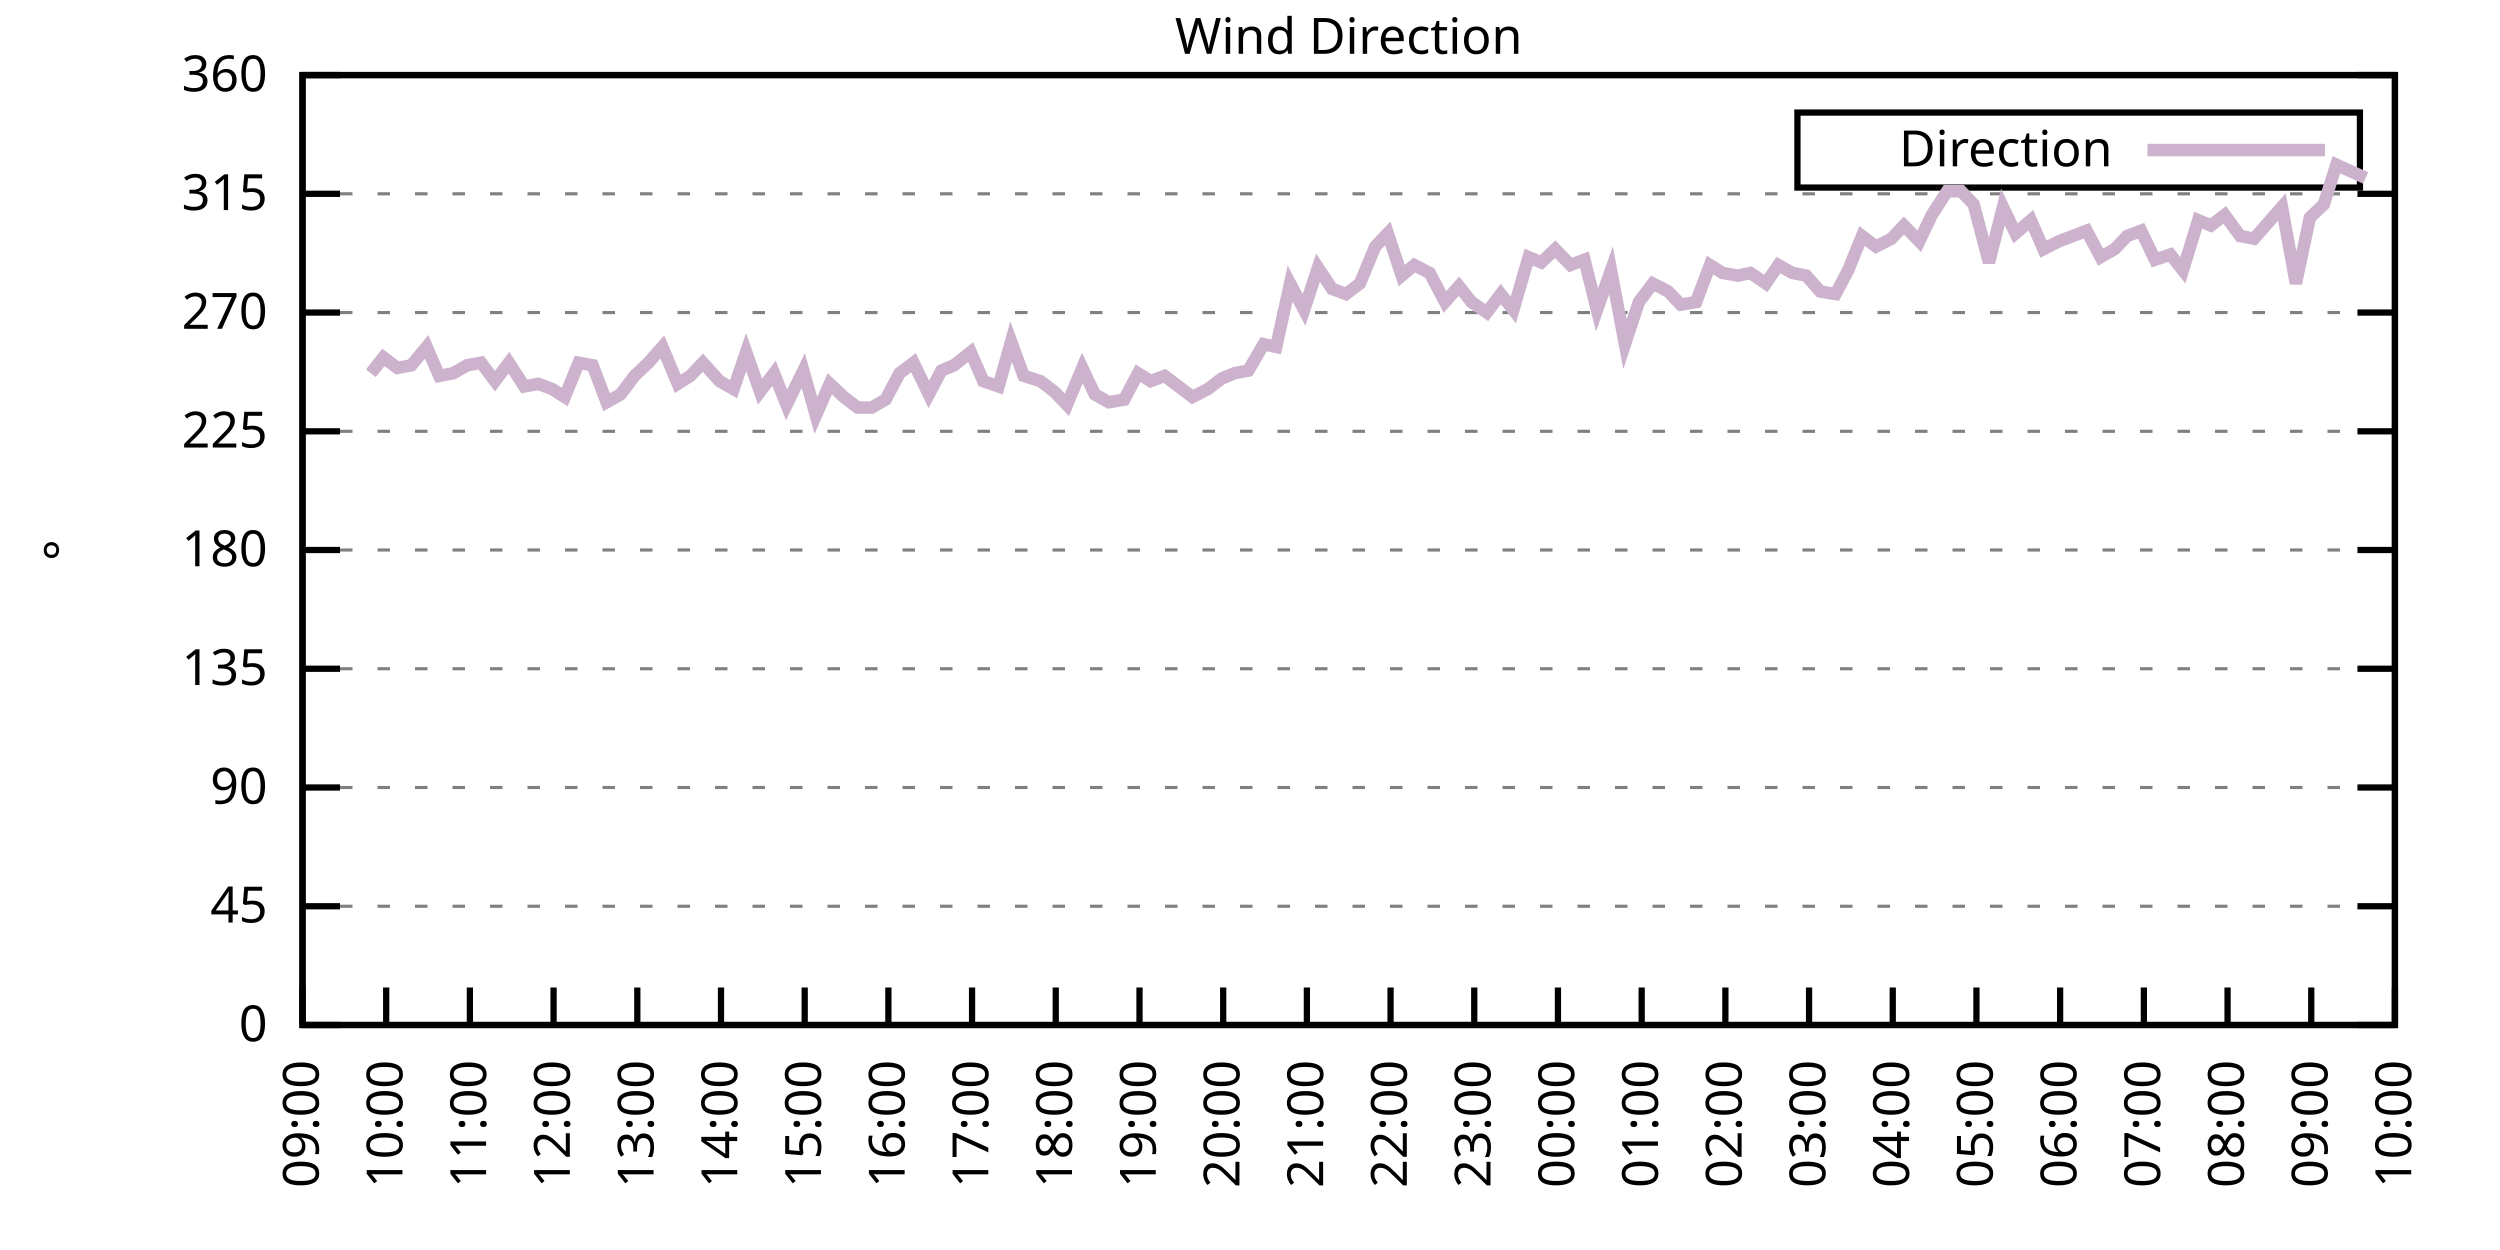
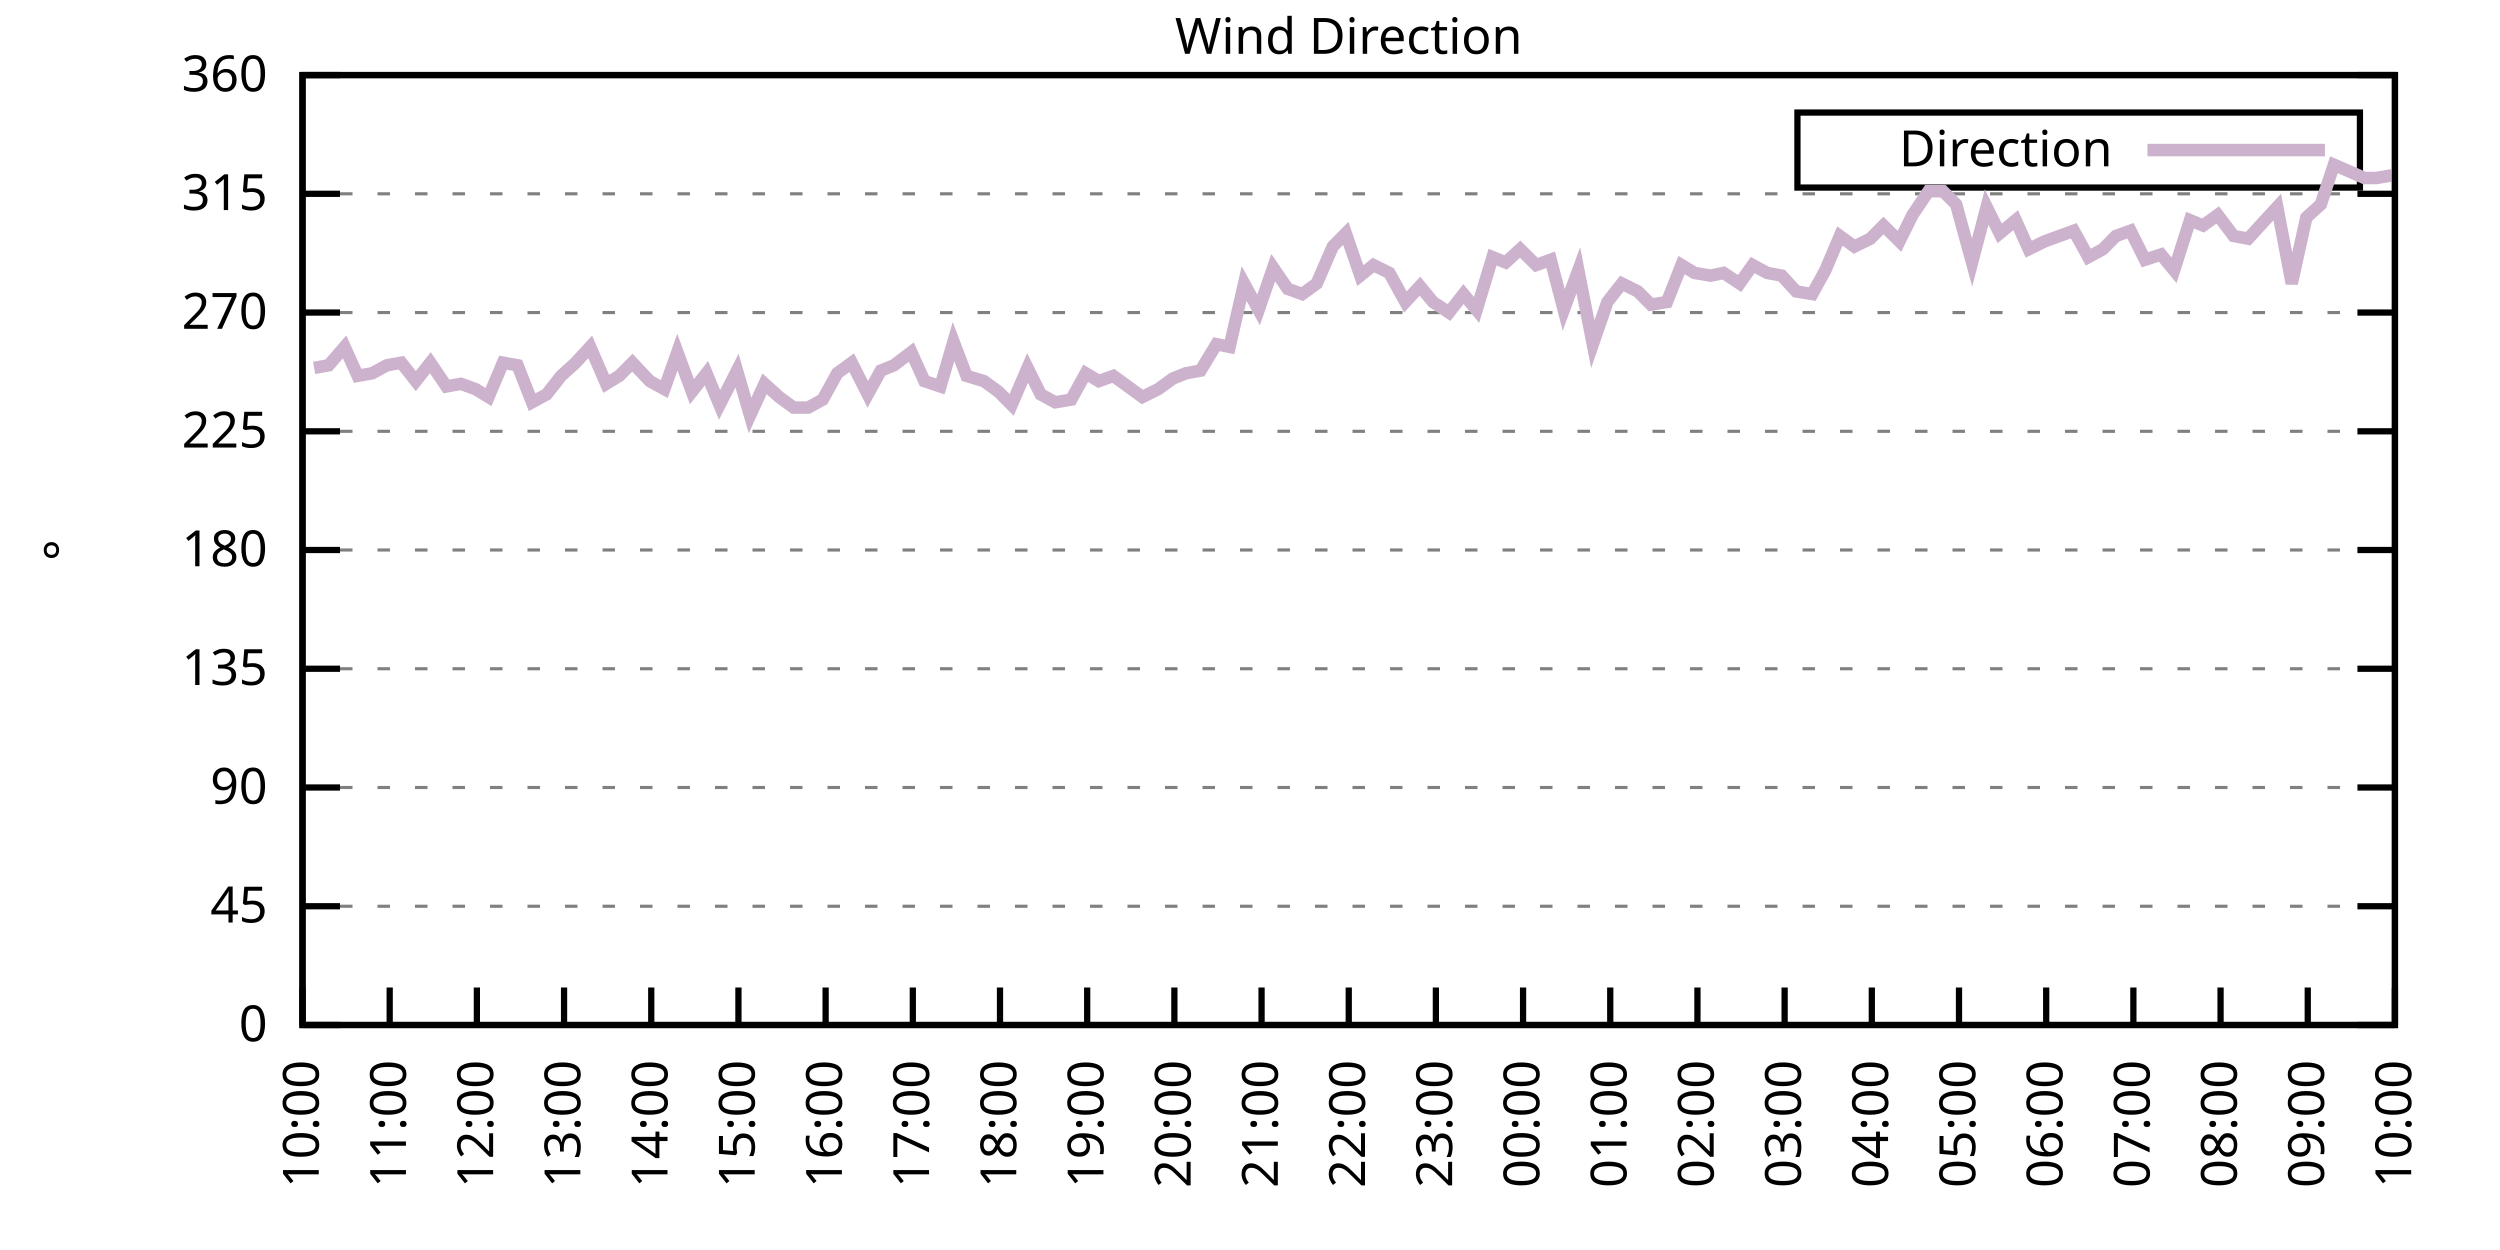
<svg xmlns="http://www.w3.org/2000/svg" xmlns:xlink="http://www.w3.org/1999/xlink" width="400" height="200" viewBox="0 0 400 200">
  <g id="gnuplot_canvas">
    <rect x="0" y="0" width="400" height="200" fill="none" />
    <defs>
      <circle id="gpDot" r="0.5" stroke-width="0.5" stroke="currentColor" />
      <path id="gpPt0" stroke-width="0.333" stroke="currentColor" d="M-1,0 h2 M0,-1 v2" />
      <path id="gpPt1" stroke-width="0.333" stroke="currentColor" d="M-1,-1 L1,1 M1,-1 L-1,1" />
      <path id="gpPt2" stroke-width="0.333" stroke="currentColor" d="M-1,0 L1,0 M0,-1 L0,1 M-1,-1 L1,1 M-1,1 L1,-1" />
      <rect id="gpPt3" stroke-width="0.333" stroke="currentColor" x="-1" y="-1" width="2" height="2" />
      <rect id="gpPt4" stroke-width="0.333" stroke="currentColor" fill="currentColor" x="-1" y="-1" width="2" height="2" />
      <circle id="gpPt5" stroke-width="0.333" stroke="currentColor" cx="0" cy="0" r="1" />
      <use xlink:href="#gpPt5" id="gpPt6" fill="currentColor" stroke="none" />
      <path id="gpPt7" stroke-width="0.333" stroke="currentColor" d="M0,-1.33 L-1.33,0.67 L1.33,0.67 z" />
      <use xlink:href="#gpPt7" id="gpPt8" fill="currentColor" stroke="none" />
      <use xlink:href="#gpPt7" id="gpPt9" stroke="currentColor" transform="rotate(180)" />
      <use xlink:href="#gpPt9" id="gpPt10" fill="currentColor" stroke="none" />
      <use xlink:href="#gpPt3" id="gpPt11" stroke="currentColor" transform="rotate(45)" />
      <use xlink:href="#gpPt11" id="gpPt12" fill="currentColor" stroke="none" />
      <path id="gpPt13" stroke-width="0.333" stroke="currentColor" d="M0,1.330 L1.265,0.411 L0.782,-1.067 L-0.782,-1.076 L-1.265,0.411 z" />
      <use xlink:href="#gpPt13" id="gpPt14" fill="currentColor" stroke="none" />
      <filter id="textbox" filterUnits="objectBoundingBox" x="0" y="0" height="1" width="1">
        <feFlood flood-color="white" flood-opacity="1" result="bgnd" />
        <feComposite in="SourceGraphic" in2="bgnd" operator="atop" />
      </filter>
      <filter id="greybox" filterUnits="objectBoundingBox" x="0" y="0" height="1" width="1">
        <feFlood flood-color="lightgrey" flood-opacity="1" result="grey" />
        <feComposite in="SourceGraphic" in2="grey" operator="atop" />
      </filter>
    </defs>
    <g fill="none" color="white" stroke="currentColor" stroke-width="1.00" stroke-linecap="butt" stroke-linejoin="miter">
</g>
    <g fill="none" color="black" stroke="currentColor" stroke-width="1.00" stroke-linecap="butt" stroke-linejoin="miter">
      <g stroke="none" shape-rendering="crispEdges">
        <polygon fill="rgb(255, 255, 255)" points="48.40,164.00 383.18,164.00 383.18,12.02 48.40,12.02 " />
      </g>
    </g>
    <g fill="none" color="black" stroke="currentColor" stroke-width="1.00" stroke-linecap="butt" stroke-linejoin="miter">
</g>
    <g fill="none" color="black" stroke="black" stroke-width="0.50" stroke-linecap="butt" stroke-linejoin="miter">
</g>
    <g fill="none" color="gray" stroke="currentColor" stroke-width="0.50" stroke-linecap="butt" stroke-linejoin="miter">
      <path stroke="gray" stroke-dasharray="2,4" class="gridline" d="M48.40,164.00 L383.19,164.00  " />
    </g>
    <g fill="none" color="gray" stroke="gray" stroke-width="1.00" stroke-linecap="butt" stroke-linejoin="miter">
</g>
    <g fill="none" color="black" stroke="currentColor" stroke-width="1.00" stroke-linecap="butt" stroke-linejoin="miter">
      <path stroke="black" d="M48.40,164.00 L54.40,164.00 M383.19,164.00 L377.19,164.00  " />
      <g transform="translate(42.80,166.60)" stroke="none" fill="black" font-family="Sans" font-size="8.00" text-anchor="end">
        <text>
          <tspan font-family="Sans"> 0</tspan>
        </text>
      </g>
    </g>
    <g fill="none" color="black" stroke="currentColor" stroke-width="1.00" stroke-linecap="butt" stroke-linejoin="miter">
</g>
    <g fill="none" color="black" stroke="black" stroke-width="0.50" stroke-linecap="butt" stroke-linejoin="miter">
</g>
    <g fill="none" color="gray" stroke="currentColor" stroke-width="0.50" stroke-linecap="butt" stroke-linejoin="miter">
      <path stroke="gray" stroke-dasharray="2,4" class="gridline" d="M48.40,145.00 L383.19,145.00  " />
    </g>
    <g fill="none" color="gray" stroke="gray" stroke-width="1.00" stroke-linecap="butt" stroke-linejoin="miter">
</g>
    <g fill="none" color="black" stroke="currentColor" stroke-width="1.00" stroke-linecap="butt" stroke-linejoin="miter">
      <path stroke="black" d="M48.40,145.00 L54.40,145.00 M383.19,145.00 L377.19,145.00  " />
      <g transform="translate(42.80,147.60)" stroke="none" fill="black" font-family="Sans" font-size="8.00" text-anchor="end">
        <text>
          <tspan font-family="Sans"> 45</tspan>
        </text>
      </g>
    </g>
    <g fill="none" color="black" stroke="currentColor" stroke-width="1.00" stroke-linecap="butt" stroke-linejoin="miter">
</g>
    <g fill="none" color="black" stroke="black" stroke-width="0.50" stroke-linecap="butt" stroke-linejoin="miter">
</g>
    <g fill="none" color="gray" stroke="currentColor" stroke-width="0.50" stroke-linecap="butt" stroke-linejoin="miter">
      <path stroke="gray" stroke-dasharray="2,4" class="gridline" d="M48.40,126.00 L383.19,126.00  " />
    </g>
    <g fill="none" color="gray" stroke="gray" stroke-width="1.00" stroke-linecap="butt" stroke-linejoin="miter">
</g>
    <g fill="none" color="black" stroke="currentColor" stroke-width="1.00" stroke-linecap="butt" stroke-linejoin="miter">
      <path stroke="black" d="M48.40,126.00 L54.40,126.00 M383.19,126.00 L377.19,126.00  " />
      <g transform="translate(42.80,128.60)" stroke="none" fill="black" font-family="Sans" font-size="8.00" text-anchor="end">
        <text>
          <tspan font-family="Sans"> 90</tspan>
        </text>
      </g>
    </g>
    <g fill="none" color="black" stroke="currentColor" stroke-width="1.00" stroke-linecap="butt" stroke-linejoin="miter">
</g>
    <g fill="none" color="black" stroke="black" stroke-width="0.50" stroke-linecap="butt" stroke-linejoin="miter">
</g>
    <g fill="none" color="gray" stroke="currentColor" stroke-width="0.50" stroke-linecap="butt" stroke-linejoin="miter">
      <path stroke="gray" stroke-dasharray="2,4" class="gridline" d="M48.40,107.00 L383.19,107.00  " />
    </g>
    <g fill="none" color="gray" stroke="gray" stroke-width="1.00" stroke-linecap="butt" stroke-linejoin="miter">
</g>
    <g fill="none" color="black" stroke="currentColor" stroke-width="1.00" stroke-linecap="butt" stroke-linejoin="miter">
      <path stroke="black" d="M48.40,107.00 L54.40,107.00 M383.19,107.00 L377.19,107.00  " />
      <g transform="translate(42.80,109.60)" stroke="none" fill="black" font-family="Sans" font-size="8.00" text-anchor="end">
        <text>
          <tspan font-family="Sans"> 135</tspan>
        </text>
      </g>
    </g>
    <g fill="none" color="black" stroke="currentColor" stroke-width="1.00" stroke-linecap="butt" stroke-linejoin="miter">
</g>
    <g fill="none" color="black" stroke="black" stroke-width="0.50" stroke-linecap="butt" stroke-linejoin="miter">
</g>
    <g fill="none" color="gray" stroke="currentColor" stroke-width="0.50" stroke-linecap="butt" stroke-linejoin="miter">
      <path stroke="gray" stroke-dasharray="2,4" class="gridline" d="M48.40,88.00 L383.19,88.00  " />
    </g>
    <g fill="none" color="gray" stroke="gray" stroke-width="1.00" stroke-linecap="butt" stroke-linejoin="miter">
</g>
    <g fill="none" color="black" stroke="currentColor" stroke-width="1.00" stroke-linecap="butt" stroke-linejoin="miter">
      <path stroke="black" d="M48.40,88.00 L54.40,88.00 M383.19,88.00 L377.19,88.00  " />
      <g transform="translate(42.80,90.60)" stroke="none" fill="black" font-family="Sans" font-size="8.00" text-anchor="end">
        <text>
          <tspan font-family="Sans"> 180</tspan>
        </text>
      </g>
    </g>
    <g fill="none" color="black" stroke="currentColor" stroke-width="1.00" stroke-linecap="butt" stroke-linejoin="miter">
</g>
    <g fill="none" color="black" stroke="black" stroke-width="0.50" stroke-linecap="butt" stroke-linejoin="miter">
</g>
    <g fill="none" color="gray" stroke="currentColor" stroke-width="0.50" stroke-linecap="butt" stroke-linejoin="miter">
      <path stroke="gray" stroke-dasharray="2,4" class="gridline" d="M48.40,69.01 L383.19,69.01  " />
    </g>
    <g fill="none" color="gray" stroke="gray" stroke-width="1.00" stroke-linecap="butt" stroke-linejoin="miter">
</g>
    <g fill="none" color="black" stroke="currentColor" stroke-width="1.00" stroke-linecap="butt" stroke-linejoin="miter">
      <path stroke="black" d="M48.40,69.01 L54.40,69.01 M383.19,69.01 L377.19,69.01  " />
      <g transform="translate(42.80,71.61)" stroke="none" fill="black" font-family="Sans" font-size="8.00" text-anchor="end">
        <text>
          <tspan font-family="Sans"> 225</tspan>
        </text>
      </g>
    </g>
    <g fill="none" color="black" stroke="currentColor" stroke-width="1.00" stroke-linecap="butt" stroke-linejoin="miter">
</g>
    <g fill="none" color="black" stroke="black" stroke-width="0.50" stroke-linecap="butt" stroke-linejoin="miter">
</g>
    <g fill="none" color="gray" stroke="currentColor" stroke-width="0.50" stroke-linecap="butt" stroke-linejoin="miter">
      <path stroke="gray" stroke-dasharray="2,4" class="gridline" d="M48.40,50.01 L383.19,50.01  " />
    </g>
    <g fill="none" color="gray" stroke="gray" stroke-width="1.00" stroke-linecap="butt" stroke-linejoin="miter">
</g>
    <g fill="none" color="black" stroke="currentColor" stroke-width="1.00" stroke-linecap="butt" stroke-linejoin="miter">
      <path stroke="black" d="M48.40,50.01 L54.40,50.01 M383.19,50.01 L377.19,50.01  " />
      <g transform="translate(42.80,52.61)" stroke="none" fill="black" font-family="Sans" font-size="8.00" text-anchor="end">
        <text>
          <tspan font-family="Sans"> 270</tspan>
        </text>
      </g>
    </g>
    <g fill="none" color="black" stroke="currentColor" stroke-width="1.00" stroke-linecap="butt" stroke-linejoin="miter">
</g>
    <g fill="none" color="black" stroke="black" stroke-width="0.50" stroke-linecap="butt" stroke-linejoin="miter">
</g>
    <g fill="none" color="gray" stroke="currentColor" stroke-width="0.50" stroke-linecap="butt" stroke-linejoin="miter">
      <path stroke="gray" stroke-dasharray="2,4" class="gridline" d="M48.40,31.01 L383.19,31.01  " />
    </g>
    <g fill="none" color="gray" stroke="gray" stroke-width="1.00" stroke-linecap="butt" stroke-linejoin="miter">
</g>
    <g fill="none" color="black" stroke="currentColor" stroke-width="1.00" stroke-linecap="butt" stroke-linejoin="miter">
      <path stroke="black" d="M48.40,31.01 L54.40,31.01 M383.19,31.01 L377.19,31.01  " />
      <g transform="translate(42.80,33.61)" stroke="none" fill="black" font-family="Sans" font-size="8.00" text-anchor="end">
        <text>
          <tspan font-family="Sans"> 315</tspan>
        </text>
      </g>
    </g>
    <g fill="none" color="black" stroke="currentColor" stroke-width="1.00" stroke-linecap="butt" stroke-linejoin="miter">
</g>
    <g fill="none" color="black" stroke="black" stroke-width="0.50" stroke-linecap="butt" stroke-linejoin="miter">
</g>
    <g fill="none" color="gray" stroke="currentColor" stroke-width="0.50" stroke-linecap="butt" stroke-linejoin="miter">
      <path stroke="gray" stroke-dasharray="2,4" class="gridline" d="M48.40,12.01 L383.19,12.01  " />
    </g>
    <g fill="none" color="gray" stroke="gray" stroke-width="1.00" stroke-linecap="butt" stroke-linejoin="miter">
</g>
    <g fill="none" color="black" stroke="currentColor" stroke-width="1.00" stroke-linecap="butt" stroke-linejoin="miter">
      <path stroke="black" d="M48.40,12.01 L54.40,12.01 M383.19,12.01 L377.19,12.01  " />
      <g transform="translate(42.80,14.61)" stroke="none" fill="black" font-family="Sans" font-size="8.00" text-anchor="end">
        <text>
          <tspan font-family="Sans"> 360</tspan>
        </text>
      </g>
    </g>
    <g fill="none" color="black" stroke="currentColor" stroke-width="1.00" stroke-linecap="butt" stroke-linejoin="miter">
      <path stroke="black" d="M48.40,164.00 L48.40,158.00  " />
      <g transform="translate(51.00,169.60) rotate(270.00)" stroke="none" fill="black" font-family="Sans" font-size="8.00" text-anchor="end">
        <text>
-           <tspan font-family="Sans">09:00</tspan>
-         </text>
-       </g>
-     </g>
-     <g fill="none" color="black" stroke="currentColor" stroke-width="1.00" stroke-linecap="butt" stroke-linejoin="miter">
-       <path stroke="black" d="M61.79,164.00 L61.79,158.00  " />
-       <g transform="translate(64.39,169.60) rotate(270.00)" stroke="none" fill="black" font-family="Sans" font-size="8.00" text-anchor="end">
-         <text>
          <tspan font-family="Sans">10:00</tspan>
        </text>
      </g>
    </g>
    <g fill="none" color="black" stroke="currentColor" stroke-width="1.00" stroke-linecap="butt" stroke-linejoin="miter">
-       <path stroke="black" d="M75.18,164.00 L75.18,158.00  " />
-       <g transform="translate(77.78,169.60) rotate(270.00)" stroke="none" fill="black" font-family="Sans" font-size="8.00" text-anchor="end">
+       <path stroke="black" d="M62.35,164.00 L62.35,158.00  " />
+       <g transform="translate(64.95,169.60) rotate(270.00)" stroke="none" fill="black" font-family="Sans" font-size="8.00" text-anchor="end">
        <text>
          <tspan font-family="Sans">11:00</tspan>
        </text>
      </g>
    </g>
    <g fill="none" color="black" stroke="currentColor" stroke-width="1.00" stroke-linecap="butt" stroke-linejoin="miter">
-       <path stroke="black" d="M88.57,164.00 L88.57,158.00  " />
-       <g transform="translate(91.17,169.60) rotate(270.00)" stroke="none" fill="black" font-family="Sans" font-size="8.00" text-anchor="end">
+       <path stroke="black" d="M76.30,164.00 L76.30,158.00  " />
+       <g transform="translate(78.90,169.60) rotate(270.00)" stroke="none" fill="black" font-family="Sans" font-size="8.00" text-anchor="end">
        <text>
          <tspan font-family="Sans">12:00</tspan>
        </text>
      </g>
    </g>
    <g fill="none" color="black" stroke="currentColor" stroke-width="1.00" stroke-linecap="butt" stroke-linejoin="miter">
-       <path stroke="black" d="M101.97,164.00 L101.97,158.00  " />
-       <g transform="translate(104.57,169.60) rotate(270.00)" stroke="none" fill="black" font-family="Sans" font-size="8.00" text-anchor="end">
+       <path stroke="black" d="M90.25,164.00 L90.25,158.00  " />
+       <g transform="translate(92.85,169.60) rotate(270.00)" stroke="none" fill="black" font-family="Sans" font-size="8.00" text-anchor="end">
        <text>
          <tspan font-family="Sans">13:00</tspan>
        </text>
      </g>
    </g>
    <g fill="none" color="black" stroke="currentColor" stroke-width="1.00" stroke-linecap="butt" stroke-linejoin="miter">
-       <path stroke="black" d="M115.36,164.00 L115.36,158.00  " />
-       <g transform="translate(117.96,169.60) rotate(270.00)" stroke="none" fill="black" font-family="Sans" font-size="8.00" text-anchor="end">
+       <path stroke="black" d="M104.20,164.00 L104.20,158.00  " />
+       <g transform="translate(106.80,169.60) rotate(270.00)" stroke="none" fill="black" font-family="Sans" font-size="8.00" text-anchor="end">
        <text>
          <tspan font-family="Sans">14:00</tspan>
        </text>
      </g>
    </g>
    <g fill="none" color="black" stroke="currentColor" stroke-width="1.00" stroke-linecap="butt" stroke-linejoin="miter">
-       <path stroke="black" d="M128.75,164.00 L128.75,158.00  " />
-       <g transform="translate(131.35,169.60) rotate(270.00)" stroke="none" fill="black" font-family="Sans" font-size="8.00" text-anchor="end">
+       <path stroke="black" d="M118.15,164.00 L118.15,158.00  " />
+       <g transform="translate(120.75,169.60) rotate(270.00)" stroke="none" fill="black" font-family="Sans" font-size="8.00" text-anchor="end">
        <text>
          <tspan font-family="Sans">15:00</tspan>
        </text>
      </g>
    </g>
    <g fill="none" color="black" stroke="currentColor" stroke-width="1.00" stroke-linecap="butt" stroke-linejoin="miter">
-       <path stroke="black" d="M142.14,164.00 L142.14,158.00  " />
-       <g transform="translate(144.74,169.60) rotate(270.00)" stroke="none" fill="black" font-family="Sans" font-size="8.00" text-anchor="end">
+       <path stroke="black" d="M132.10,164.00 L132.10,158.00  " />
+       <g transform="translate(134.70,169.60) rotate(270.00)" stroke="none" fill="black" font-family="Sans" font-size="8.00" text-anchor="end">
        <text>
          <tspan font-family="Sans">16:00</tspan>
        </text>
      </g>
    </g>
    <g fill="none" color="black" stroke="currentColor" stroke-width="1.00" stroke-linecap="butt" stroke-linejoin="miter">
-       <path stroke="black" d="M155.53,164.00 L155.53,158.00  " />
-       <g transform="translate(158.13,169.60) rotate(270.00)" stroke="none" fill="black" font-family="Sans" font-size="8.00" text-anchor="end">
+       <path stroke="black" d="M146.05,164.00 L146.05,158.00  " />
+       <g transform="translate(148.65,169.60) rotate(270.00)" stroke="none" fill="black" font-family="Sans" font-size="8.00" text-anchor="end">
        <text>
          <tspan font-family="Sans">17:00</tspan>
        </text>
      </g>
    </g>
    <g fill="none" color="black" stroke="currentColor" stroke-width="1.00" stroke-linecap="butt" stroke-linejoin="miter">
-       <path stroke="black" d="M168.92,164.00 L168.92,158.00  " />
-       <g transform="translate(171.52,169.60) rotate(270.00)" stroke="none" fill="black" font-family="Sans" font-size="8.00" text-anchor="end">
+       <path stroke="black" d="M160.00,164.00 L160.00,158.00  " />
+       <g transform="translate(162.60,169.60) rotate(270.00)" stroke="none" fill="black" font-family="Sans" font-size="8.00" text-anchor="end">
        <text>
          <tspan font-family="Sans">18:00</tspan>
        </text>
      </g>
    </g>
    <g fill="none" color="black" stroke="currentColor" stroke-width="1.00" stroke-linecap="butt" stroke-linejoin="miter">
-       <path stroke="black" d="M182.32,164.00 L182.32,158.00  " />
-       <g transform="translate(184.92,169.60) rotate(270.00)" stroke="none" fill="black" font-family="Sans" font-size="8.00" text-anchor="end">
+       <path stroke="black" d="M173.95,164.00 L173.95,158.00  " />
+       <g transform="translate(176.55,169.60) rotate(270.00)" stroke="none" fill="black" font-family="Sans" font-size="8.00" text-anchor="end">
        <text>
          <tspan font-family="Sans">19:00</tspan>
        </text>
      </g>
    </g>
    <g fill="none" color="black" stroke="currentColor" stroke-width="1.00" stroke-linecap="butt" stroke-linejoin="miter">
-       <path stroke="black" d="M195.71,164.00 L195.71,158.00  " />
-       <g transform="translate(198.31,169.60) rotate(270.00)" stroke="none" fill="black" font-family="Sans" font-size="8.00" text-anchor="end">
+       <path stroke="black" d="M187.90,164.00 L187.90,158.00  " />
+       <g transform="translate(190.50,169.60) rotate(270.00)" stroke="none" fill="black" font-family="Sans" font-size="8.00" text-anchor="end">
        <text>
          <tspan font-family="Sans">20:00</tspan>
        </text>
      </g>
    </g>
    <g fill="none" color="black" stroke="currentColor" stroke-width="1.00" stroke-linecap="butt" stroke-linejoin="miter">
-       <path stroke="black" d="M209.10,164.00 L209.10,158.00  " />
-       <g transform="translate(211.70,169.60) rotate(270.00)" stroke="none" fill="black" font-family="Sans" font-size="8.00" text-anchor="end">
+       <path stroke="black" d="M201.85,164.00 L201.85,158.00  " />
+       <g transform="translate(204.45,169.60) rotate(270.00)" stroke="none" fill="black" font-family="Sans" font-size="8.00" text-anchor="end">
        <text>
          <tspan font-family="Sans">21:00</tspan>
        </text>
      </g>
    </g>
    <g fill="none" color="black" stroke="currentColor" stroke-width="1.00" stroke-linecap="butt" stroke-linejoin="miter">
-       <path stroke="black" d="M222.49,164.00 L222.49,158.00  " />
-       <g transform="translate(225.09,169.60) rotate(270.00)" stroke="none" fill="black" font-family="Sans" font-size="8.00" text-anchor="end">
+       <path stroke="black" d="M215.80,164.00 L215.80,158.00  " />
+       <g transform="translate(218.40,169.60) rotate(270.00)" stroke="none" fill="black" font-family="Sans" font-size="8.00" text-anchor="end">
        <text>
          <tspan font-family="Sans">22:00</tspan>
        </text>
      </g>
    </g>
    <g fill="none" color="black" stroke="currentColor" stroke-width="1.00" stroke-linecap="butt" stroke-linejoin="miter">
-       <path stroke="black" d="M235.88,164.00 L235.88,158.00  " />
-       <g transform="translate(238.48,169.60) rotate(270.00)" stroke="none" fill="black" font-family="Sans" font-size="8.00" text-anchor="end">
+       <path stroke="black" d="M229.74,164.00 L229.74,158.00  " />
+       <g transform="translate(232.34,169.60) rotate(270.00)" stroke="none" fill="black" font-family="Sans" font-size="8.00" text-anchor="end">
        <text>
          <tspan font-family="Sans">23:00</tspan>
        </text>
      </g>
    </g>
    <g fill="none" color="black" stroke="currentColor" stroke-width="1.00" stroke-linecap="butt" stroke-linejoin="miter">
-       <path stroke="black" d="M249.27,164.00 L249.27,158.00  " />
-       <g transform="translate(251.87,169.60) rotate(270.00)" stroke="none" fill="black" font-family="Sans" font-size="8.00" text-anchor="end">
+       <path stroke="black" d="M243.69,164.00 L243.69,158.00  " />
+       <g transform="translate(246.29,169.60) rotate(270.00)" stroke="none" fill="black" font-family="Sans" font-size="8.00" text-anchor="end">
        <text>
          <tspan font-family="Sans">00:00</tspan>
        </text>
      </g>
    </g>
    <g fill="none" color="black" stroke="currentColor" stroke-width="1.00" stroke-linecap="butt" stroke-linejoin="miter">
-       <path stroke="black" d="M262.67,164.00 L262.67,158.00  " />
-       <g transform="translate(265.27,169.60) rotate(270.00)" stroke="none" fill="black" font-family="Sans" font-size="8.00" text-anchor="end">
+       <path stroke="black" d="M257.64,164.00 L257.64,158.00  " />
+       <g transform="translate(260.24,169.60) rotate(270.00)" stroke="none" fill="black" font-family="Sans" font-size="8.00" text-anchor="end">
        <text>
          <tspan font-family="Sans">01:00</tspan>
        </text>
      </g>
    </g>
    <g fill="none" color="black" stroke="currentColor" stroke-width="1.00" stroke-linecap="butt" stroke-linejoin="miter">
-       <path stroke="black" d="M276.06,164.00 L276.06,158.00  " />
-       <g transform="translate(278.66,169.60) rotate(270.00)" stroke="none" fill="black" font-family="Sans" font-size="8.00" text-anchor="end">
+       <path stroke="black" d="M271.59,164.00 L271.59,158.00  " />
+       <g transform="translate(274.19,169.60) rotate(270.00)" stroke="none" fill="black" font-family="Sans" font-size="8.00" text-anchor="end">
        <text>
          <tspan font-family="Sans">02:00</tspan>
        </text>
      </g>
    </g>
    <g fill="none" color="black" stroke="currentColor" stroke-width="1.00" stroke-linecap="butt" stroke-linejoin="miter">
-       <path stroke="black" d="M289.45,164.00 L289.45,158.00  " />
-       <g transform="translate(292.05,169.60) rotate(270.00)" stroke="none" fill="black" font-family="Sans" font-size="8.00" text-anchor="end">
+       <path stroke="black" d="M285.54,164.00 L285.54,158.00  " />
+       <g transform="translate(288.14,169.60) rotate(270.00)" stroke="none" fill="black" font-family="Sans" font-size="8.00" text-anchor="end">
        <text>
          <tspan font-family="Sans">03:00</tspan>
        </text>
      </g>
    </g>
    <g fill="none" color="black" stroke="currentColor" stroke-width="1.00" stroke-linecap="butt" stroke-linejoin="miter">
-       <path stroke="black" d="M302.84,164.00 L302.84,158.00  " />
-       <g transform="translate(305.44,169.60) rotate(270.00)" stroke="none" fill="black" font-family="Sans" font-size="8.00" text-anchor="end">
+       <path stroke="black" d="M299.49,164.00 L299.49,158.00  " />
+       <g transform="translate(302.09,169.60) rotate(270.00)" stroke="none" fill="black" font-family="Sans" font-size="8.00" text-anchor="end">
        <text>
          <tspan font-family="Sans">04:00</tspan>
        </text>
      </g>
    </g>
    <g fill="none" color="black" stroke="currentColor" stroke-width="1.00" stroke-linecap="butt" stroke-linejoin="miter">
-       <path stroke="black" d="M316.23,164.00 L316.23,158.00  " />
-       <g transform="translate(318.83,169.60) rotate(270.00)" stroke="none" fill="black" font-family="Sans" font-size="8.00" text-anchor="end">
+       <path stroke="black" d="M313.44,164.00 L313.44,158.00  " />
+       <g transform="translate(316.04,169.60) rotate(270.00)" stroke="none" fill="black" font-family="Sans" font-size="8.00" text-anchor="end">
        <text>
          <tspan font-family="Sans">05:00</tspan>
        </text>
      </g>
    </g>
    <g fill="none" color="black" stroke="currentColor" stroke-width="1.00" stroke-linecap="butt" stroke-linejoin="miter">
-       <path stroke="black" d="M329.62,164.00 L329.62,158.00  " />
-       <g transform="translate(332.22,169.60) rotate(270.00)" stroke="none" fill="black" font-family="Sans" font-size="8.00" text-anchor="end">
+       <path stroke="black" d="M327.39,164.00 L327.39,158.00  " />
+       <g transform="translate(329.99,169.60) rotate(270.00)" stroke="none" fill="black" font-family="Sans" font-size="8.00" text-anchor="end">
        <text>
          <tspan font-family="Sans">06:00</tspan>
        </text>
      </g>
    </g>
    <g fill="none" color="black" stroke="currentColor" stroke-width="1.00" stroke-linecap="butt" stroke-linejoin="miter">
-       <path stroke="black" d="M343.02,164.00 L343.02,158.00  " />
-       <g transform="translate(345.62,169.60) rotate(270.00)" stroke="none" fill="black" font-family="Sans" font-size="8.00" text-anchor="end">
+       <path stroke="black" d="M341.34,164.00 L341.34,158.00  " />
+       <g transform="translate(343.94,169.60) rotate(270.00)" stroke="none" fill="black" font-family="Sans" font-size="8.00" text-anchor="end">
        <text>
          <tspan font-family="Sans">07:00</tspan>
        </text>
      </g>
    </g>
    <g fill="none" color="black" stroke="currentColor" stroke-width="1.00" stroke-linecap="butt" stroke-linejoin="miter">
-       <path stroke="black" d="M356.41,164.00 L356.41,158.00  " />
-       <g transform="translate(359.01,169.60) rotate(270.00)" stroke="none" fill="black" font-family="Sans" font-size="8.00" text-anchor="end">
+       <path stroke="black" d="M355.29,164.00 L355.29,158.00  " />
+       <g transform="translate(357.89,169.60) rotate(270.00)" stroke="none" fill="black" font-family="Sans" font-size="8.00" text-anchor="end">
        <text>
          <tspan font-family="Sans">08:00</tspan>
        </text>
      </g>
    </g>
    <g fill="none" color="black" stroke="currentColor" stroke-width="1.00" stroke-linecap="butt" stroke-linejoin="miter">
-       <path stroke="black" d="M369.80,164.00 L369.80,158.00  " />
-       <g transform="translate(372.40,169.60) rotate(270.00)" stroke="none" fill="black" font-family="Sans" font-size="8.00" text-anchor="end">
+       <path stroke="black" d="M369.24,164.00 L369.24,158.00  " />
+       <g transform="translate(371.84,169.60) rotate(270.00)" stroke="none" fill="black" font-family="Sans" font-size="8.00" text-anchor="end">
        <text>
          <tspan font-family="Sans">09:00</tspan>
        </text>
      </g>
    </g>
    <g fill="none" color="black" stroke="currentColor" stroke-width="1.00" stroke-linecap="butt" stroke-linejoin="miter">
      <path stroke="black" d="M383.19,164.00 L383.19,158.00  " />
      <g transform="translate(385.79,169.60) rotate(270.00)" stroke="none" fill="black" font-family="Sans" font-size="8.00" text-anchor="end">
        <text>
          <tspan font-family="Sans">10:00</tspan>
        </text>
      </g>
    </g>
    <g fill="none" color="black" stroke="currentColor" stroke-width="1.00" stroke-linecap="butt" stroke-linejoin="miter">
</g>
    <g fill="none" color="black" stroke="currentColor" stroke-width="1.00" stroke-linecap="butt" stroke-linejoin="miter">
      <path stroke="black" d="M48.40,12.01 L48.40,164.00 L383.19,164.00 L383.19,12.01 L48.40,12.01 Z  " />
    </g>
    <g fill="none" color="black" stroke="currentColor" stroke-width="1.00" stroke-linecap="butt" stroke-linejoin="miter">
</g>
    <g fill="none" color="black" stroke="currentColor" stroke-width="1.00" stroke-linecap="butt" stroke-linejoin="miter">
      <path stroke="black" d="M287.59,30.01 L287.59,18.01 L377.59,18.01 L377.59,30.01 L287.59,30.01 Z  " />
    </g>
    <g id="Wind_direction_plot_1">
      <g fill="none" color="white" stroke="black" stroke-width="2.00" stroke-linecap="butt" stroke-linejoin="miter">
</g>
      <g fill="none" color="black" stroke="currentColor" stroke-width="2.00" stroke-linecap="butt" stroke-linejoin="miter">
        <g transform="translate(337.99,26.61)" stroke="none" fill="black" font-family="Sans" font-size="8.00" text-anchor="end">
          <text>
            <tspan font-family="Sans">Direction</tspan>
          </text>
        </g>
      </g>
      <g fill="none" color="black" stroke="currentColor" stroke-width="2.00" stroke-linecap="butt" stroke-linejoin="miter">
-         <path stroke="rgb(204, 178, 204)" d="M343.59,24.01 L371.99,24.01 M59.34,59.72 L61.35,57.18 L63.58,58.87 L65.81,58.45 L68.26,55.50 L70.27,60.14   L72.50,59.72 L74.74,58.45 L76.97,58.03 L79.20,60.98 L81.43,58.03 L83.89,61.83 L86.12,61.41 L88.35,62.25   L90.36,63.52 L92.59,58.03 L94.82,58.45 L97.06,64.36 L99.29,63.10 L101.52,60.14 L103.75,58.03 L105.98,55.50   L108.44,61.41 L110.45,60.14 L112.46,58.03 L115.13,60.98 L117.37,62.25 L119.38,56.34 L121.61,62.67 L123.84,59.72   L125.85,64.78 L128.53,59.30 L130.54,66.47 L132.77,61.41 L135.00,63.52 L137.23,65.21 L139.46,65.21 L141.69,63.94   L143.93,59.72 L146.16,58.03 L148.61,63.10 L150.62,59.30 L152.63,58.45 L155.31,56.34 L157.32,60.98 L159.77,61.83   L161.78,54.65 L163.79,60.14 L166.47,60.98 L168.70,62.67 L170.71,64.78 L173.17,58.87 L175.17,63.10 L177.41,64.36   L179.86,63.94 L182.09,59.72 L184.10,60.98 L186.33,60.14 L188.57,61.83 L190.80,63.52 L193.25,62.25 L195.48,60.56   L197.49,59.72 L199.73,59.30 L202.18,55.07 L204.19,55.50 L206.42,45.36 L208.65,49.59 L210.88,42.83 L213.12,46.21   L215.35,47.05 L217.58,45.36 L220.04,39.45 L222.04,37.34 L224.28,44.10 L226.29,42.41 L228.74,43.67 L231.20,48.32   L233.43,45.79 L235.44,48.32 L237.89,50.01 L240.12,47.05 L242.13,49.59 L244.59,41.14 L246.60,41.99 L248.83,39.87   L251.28,42.41 L253.51,41.56 L255.52,49.59 L257.76,43.25 L259.99,55.07 L262.22,48.32 L264.45,45.36 L266.91,46.63   L268.92,48.74 L271.37,48.32 L273.60,42.41 L275.61,43.67 L278.07,44.10 L280.07,43.67 L282.53,45.36 L284.54,42.41   L286.77,43.67 L289.00,44.10 L291.23,46.63 L293.69,47.05 L295.70,43.25 L297.93,37.76 L300.16,39.45 L302.62,38.19   L304.63,36.08 L307.08,38.61 L309.09,34.39 L311.54,30.59 L313.78,30.59 L315.79,32.70 L318.24,41.99 L320.47,33.12   L322.48,37.34 L324.94,35.23 L326.95,39.87 L329.40,38.61 L333.86,36.92 L336.10,41.14 L338.33,39.87 L340.34,37.76   L342.57,36.92 L344.80,41.56 L347.26,40.72 L349.26,43.25 L351.72,35.23 L353.73,36.08 L355.96,34.39 L358.42,37.76   L360.65,38.19 L362.88,35.65 L365.11,33.12 L367.34,45.36 L369.58,34.81 L371.81,32.70 L373.82,26.36 L378.50,28.48    " />
+         <path stroke="rgb(204, 178, 204)" d="M343.59,24.01 L371.99,24.01 M50.26,58.87 L52.58,58.45 L55.14,55.50 L57.23,60.14 L59.56,59.72 L61.88,58.45   L64.21,58.03 L66.53,60.98 L68.86,58.03 L71.42,61.83 L73.74,61.41 L76.07,62.25 L78.16,63.52 L80.48,58.03   L82.81,58.45 L85.13,64.36 L87.46,63.10 L89.78,60.14 L92.11,58.03 L94.43,55.50 L96.99,61.41 L99.08,60.14   L101.18,58.03 L103.97,60.98 L106.29,62.25 L108.38,56.34 L110.71,62.67 L113.03,59.72 L115.13,64.78 L117.92,59.30   L120.01,66.47 L122.33,61.41 L124.66,63.52 L126.98,65.21 L129.31,65.21 L131.63,63.94 L133.96,59.72 L136.28,58.03   L138.84,63.10 L140.93,59.30 L143.02,58.45 L145.81,56.34 L147.91,60.98 L150.46,61.83 L152.56,54.65 L154.65,60.14   L157.44,60.98 L159.76,62.67 L161.86,64.78 L164.41,58.87 L166.51,63.10 L168.83,64.36 L171.39,63.94 L173.71,59.72   L175.81,60.98 L178.13,60.14 L180.46,61.83 L182.78,63.52 L185.34,62.25 L187.66,60.56 L189.76,59.72 L192.08,59.30   L194.64,55.07 L196.73,55.50 L199.06,45.36 L201.38,49.59 L203.71,42.83 L206.03,46.21 L208.36,47.05 L210.68,45.36   L213.24,39.45 L215.33,37.34 L217.65,44.10 L219.75,42.41 L222.30,43.67 L224.86,48.32 L227.19,45.79 L229.28,48.32   L231.84,50.01 L234.16,47.05 L236.25,49.59 L238.81,41.14 L240.90,41.99 L243.23,39.87 L245.79,42.41 L248.11,41.56   L250.20,49.59 L252.53,43.25 L254.85,55.07 L257.18,48.32 L259.50,45.36 L262.06,46.63 L264.15,48.74 L266.71,48.32   L269.04,42.41 L271.13,43.67 L273.69,44.10 L275.78,43.67 L278.34,45.36 L280.43,42.41 L282.75,43.67 L285.08,44.10   L287.40,46.63 L289.96,47.05 L292.05,43.25 L294.38,37.76 L296.70,39.45 L299.26,38.19 L301.35,36.08 L303.91,38.61   L306.00,34.39 L308.56,30.59 L310.88,30.59 L312.98,32.70 L315.53,41.99 L317.86,33.12 L319.95,37.34 L322.51,35.23   L324.60,39.87 L327.16,38.61 L331.81,36.92 L334.13,41.14 L336.46,39.87 L338.55,37.76 L340.88,36.92 L343.20,41.56   L345.76,40.72 L347.85,43.25 L350.41,35.23 L352.50,36.08 L354.83,34.39 L357.38,37.76 L359.71,38.19 L362.03,35.65   L364.36,33.12 L366.68,45.36 L369.01,34.81 L371.33,32.70 L373.43,26.36 L378.31,28.48 L380.17,28.48 L382.73,28.05    " />
      </g>
    </g>
    <g fill="none" color="black" stroke="currentColor" stroke-width="2.00" stroke-linecap="butt" stroke-linejoin="miter">
</g>
    <g fill="none" color="black" stroke="black" stroke-width="1.00" stroke-linecap="butt" stroke-linejoin="miter">
</g>
    <g fill="none" color="black" stroke="currentColor" stroke-width="1.00" stroke-linecap="butt" stroke-linejoin="miter">
      <path stroke="black" d="M48.40,12.01 L48.40,164.00 L383.19,164.00 L383.19,12.01 L48.40,12.01 Z  " />
      <g transform="translate(12.80,88.01) rotate(270.00)" stroke="none" fill="black" font-family="Sans" font-size="8.00" text-anchor="middle">
        <text>
          <tspan font-family="Sans">°</tspan>
        </text>
      </g>
    </g>
    <g fill="none" color="black" stroke="currentColor" stroke-width="1.00" stroke-linecap="butt" stroke-linejoin="miter">
</g>
    <g fill="none" color="black" stroke="currentColor" stroke-width="1.00" stroke-linecap="butt" stroke-linejoin="miter">
      <g transform="translate(215.79,8.61)" stroke="none" fill="black" font-family="Sans" font-size="8.00" text-anchor="middle">
        <text>
          <tspan font-family="Sans">Wind Direction</tspan>
        </text>
      </g>
    </g>
    <g fill="none" color="black" stroke="currentColor" stroke-width="1.00" stroke-linecap="butt" stroke-linejoin="miter">
</g>
  </g>
</svg>
